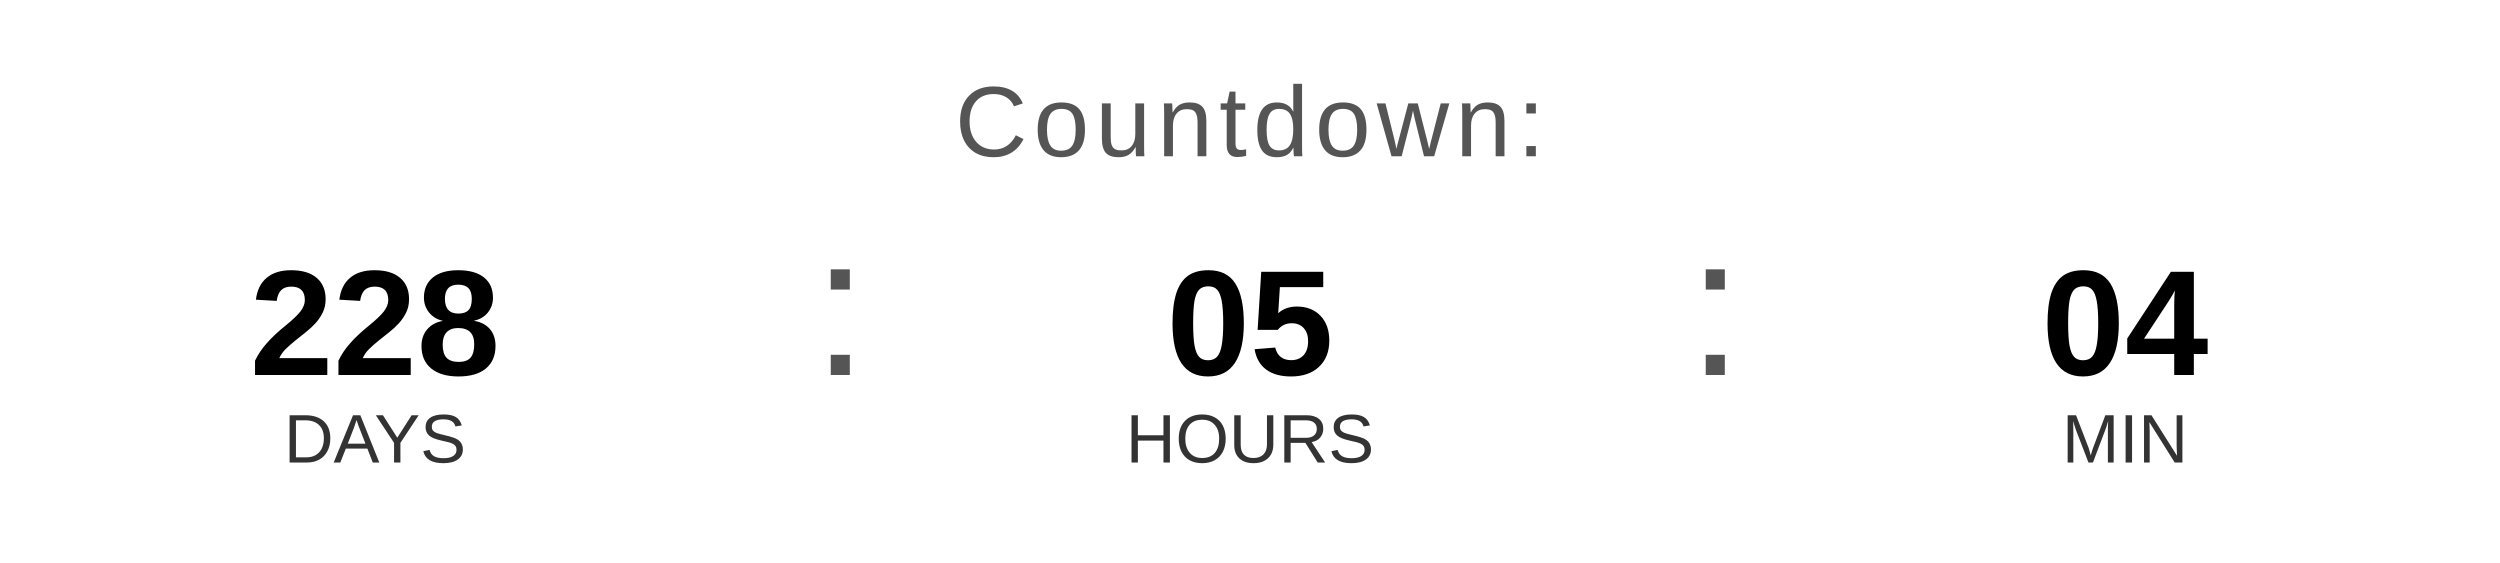
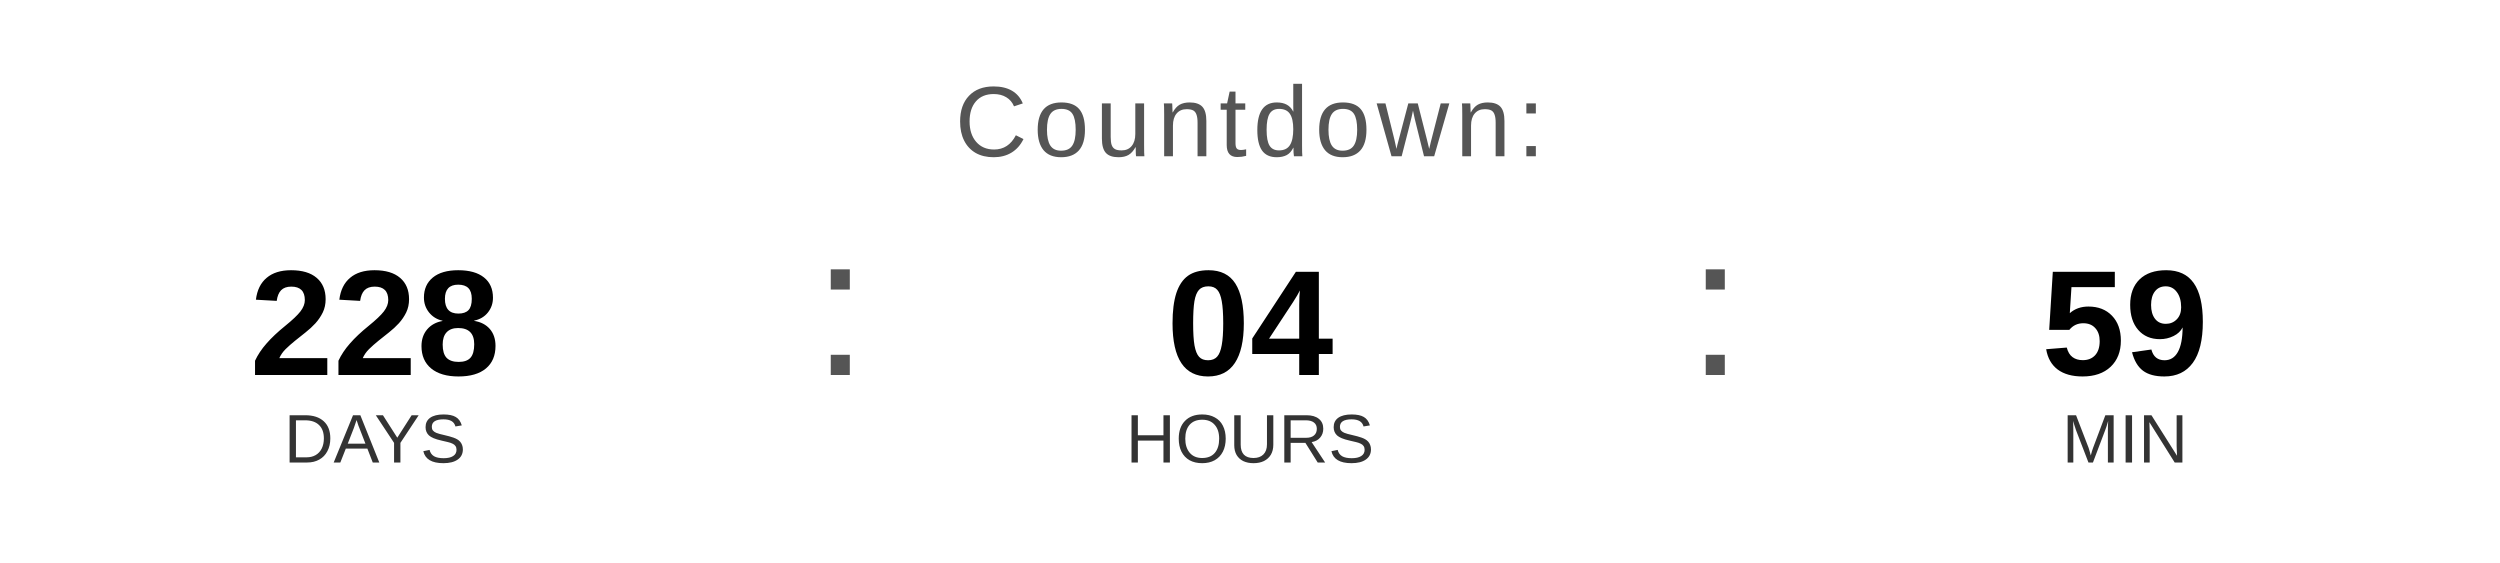
<svg xmlns="http://www.w3.org/2000/svg" width="400" height="90" viewBox="0 0 400 90">
  <text x="200" y="25" font-family="Arial, Helvetica, sans-serif" font-size="16" fill="#555555" text-anchor="middle" letter-spacing="1">
    Countdown:
  </text>
  <text x="60" y="60" font-family="Arial, Helvetica, sans-serif" font-size="24" font-weight="bold" fill="#000000" text-anchor="middle">228</text>
  <text x="60" y="74" font-family="Arial, Helvetica, sans-serif" font-size="11" fill="#333333" text-anchor="middle">DAYS</text>
  <text x="130" y="60" font-family="Arial, sans-serif" font-size="32" fill="#555555">:</text>
-   <text x="200" y="60" font-family="Arial, Helvetica, sans-serif" font-size="24" font-weight="bold" fill="#000000" text-anchor="middle">05</text>
+   <text x="200" y="60" font-family="Arial, Helvetica, sans-serif" font-size="24" font-weight="bold" fill="#000000" text-anchor="middle">04</text>
  <text x="200" y="74" font-family="Arial, Helvetica, sans-serif" font-size="11" fill="#333333" text-anchor="middle">HOURS</text>
  <text x="270" y="60" font-family="Arial, sans-serif" font-size="32" fill="#555555">:</text>
-   <text x="340" y="60" font-family="Arial, Helvetica, sans-serif" font-size="24" font-weight="bold" fill="#000000" text-anchor="middle">04</text>
+   <text x="340" y="60" font-family="Arial, Helvetica, sans-serif" font-size="24" font-weight="bold" fill="#000000" text-anchor="middle">59</text>
  <text x="340" y="74" font-family="Arial, Helvetica, sans-serif" font-size="11" fill="#333333" text-anchor="middle">MIN</text>
</svg>
